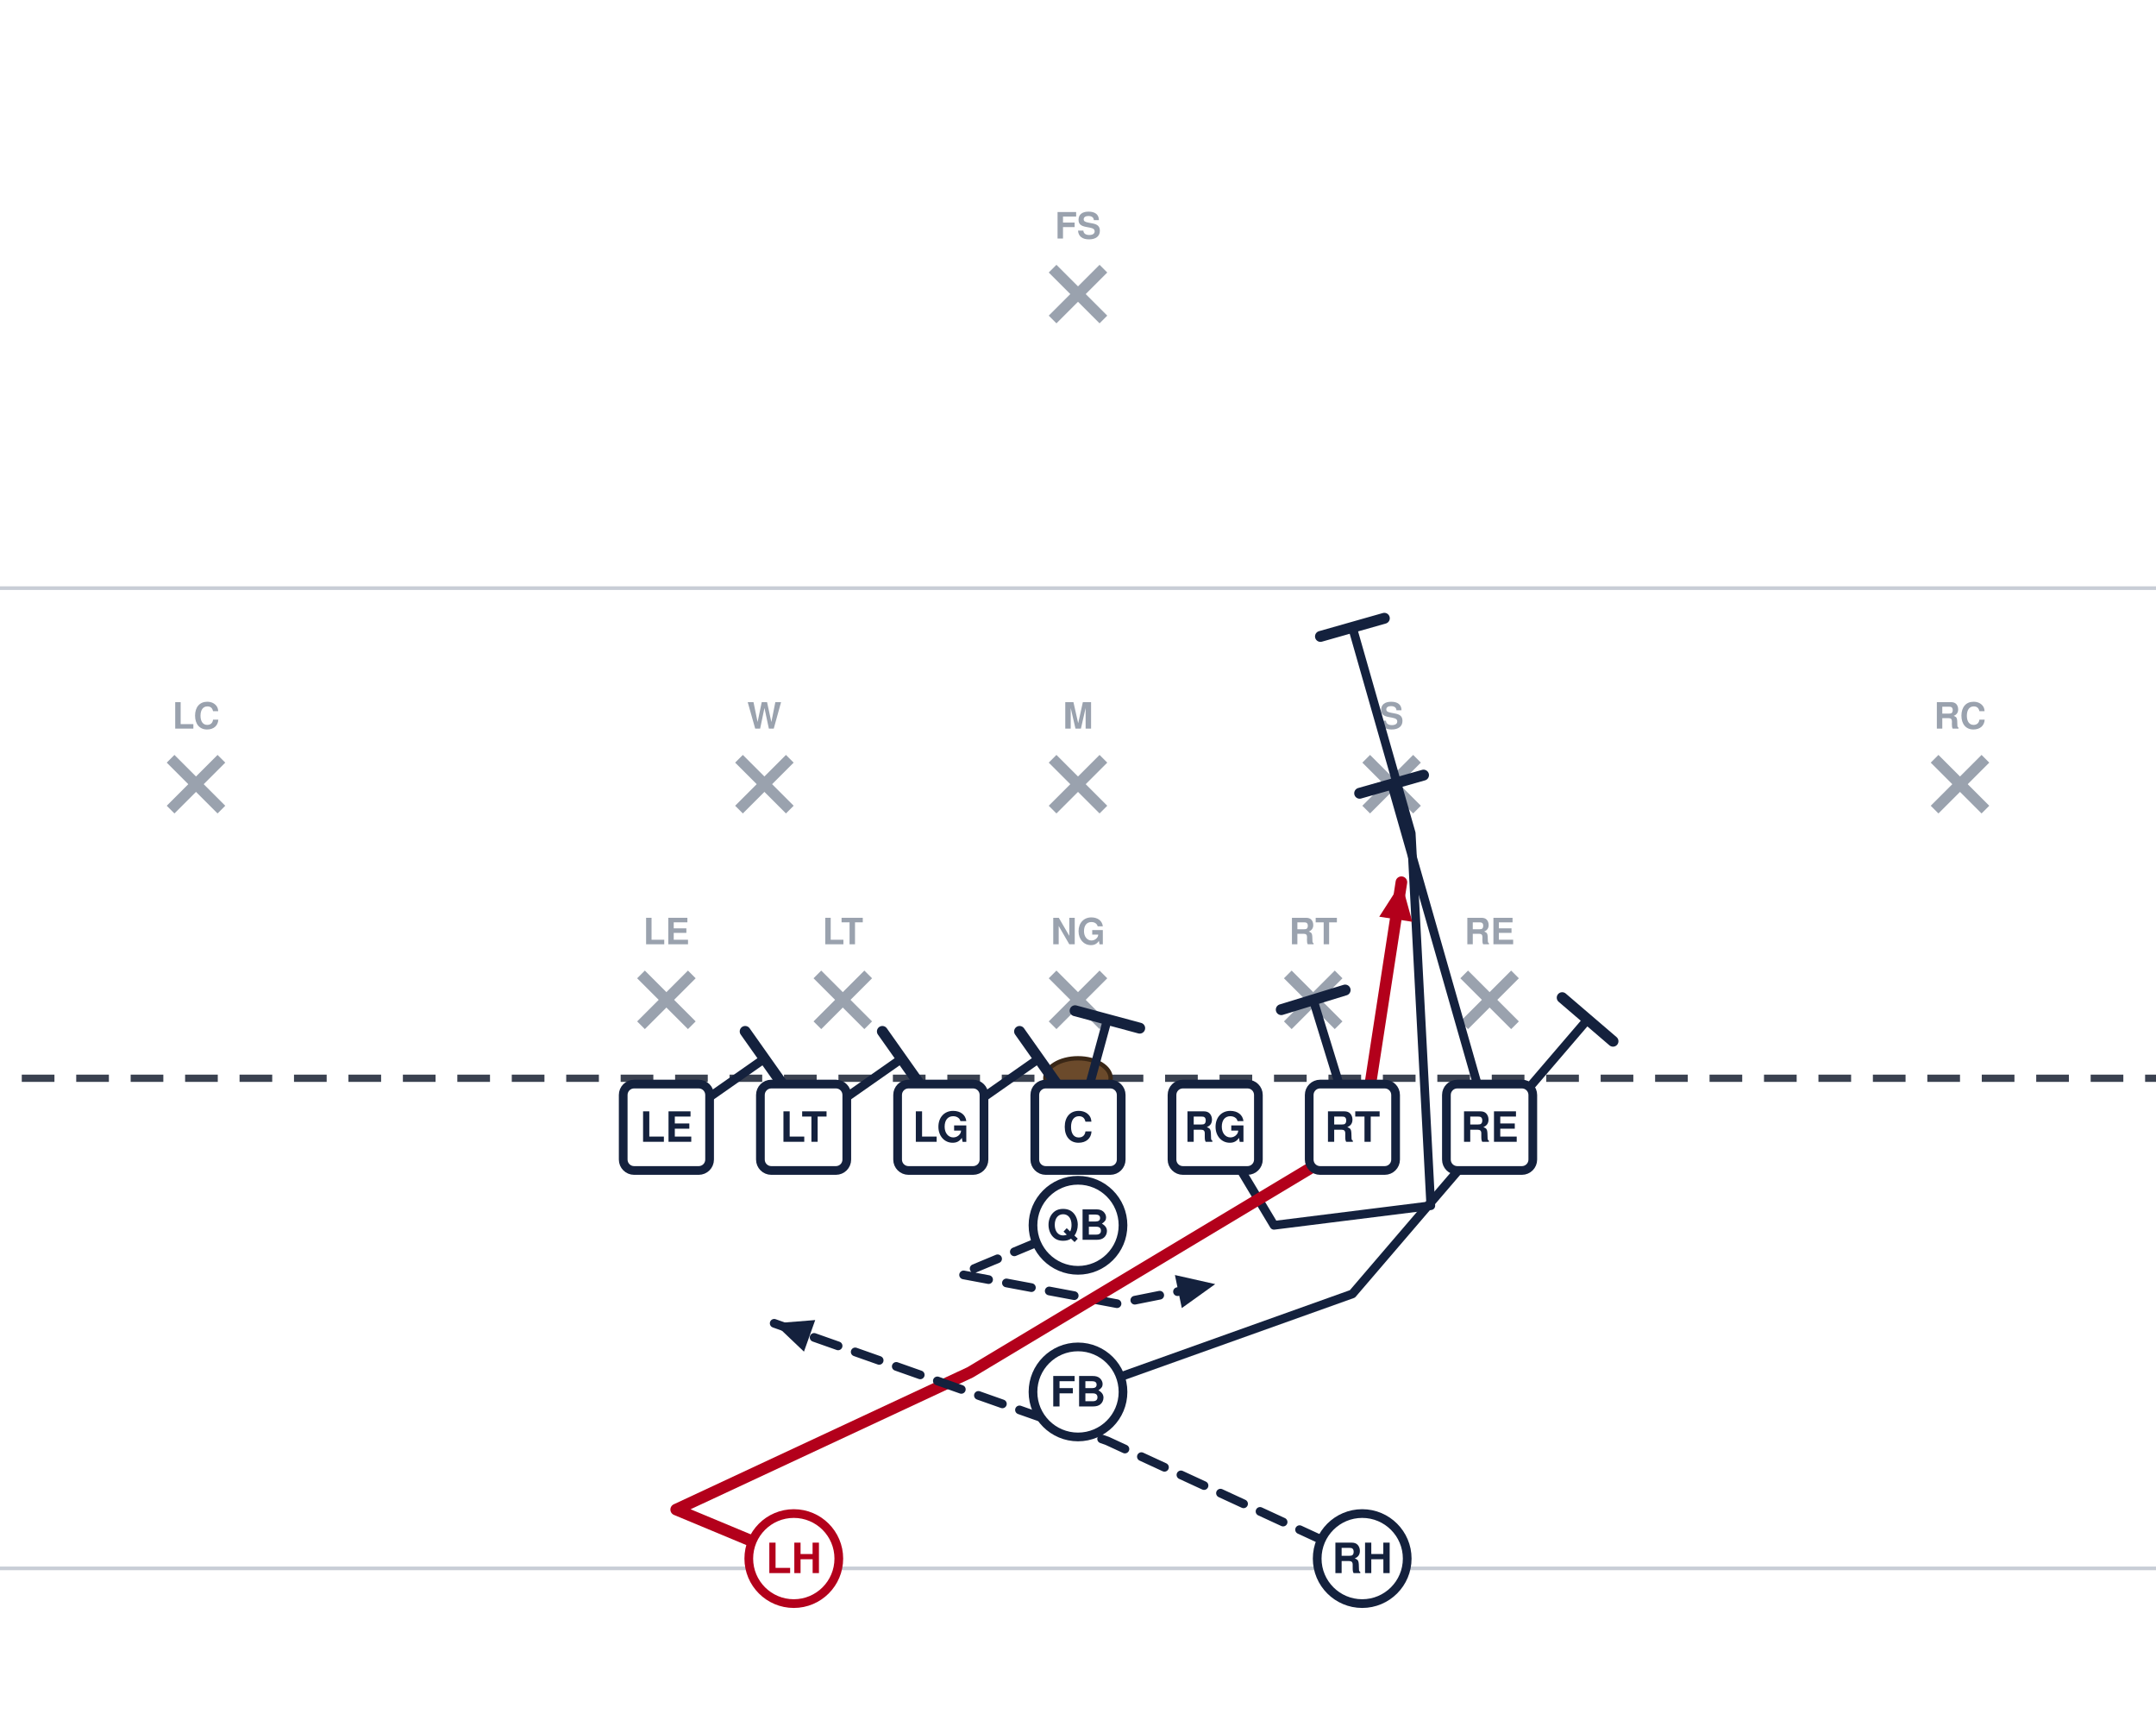
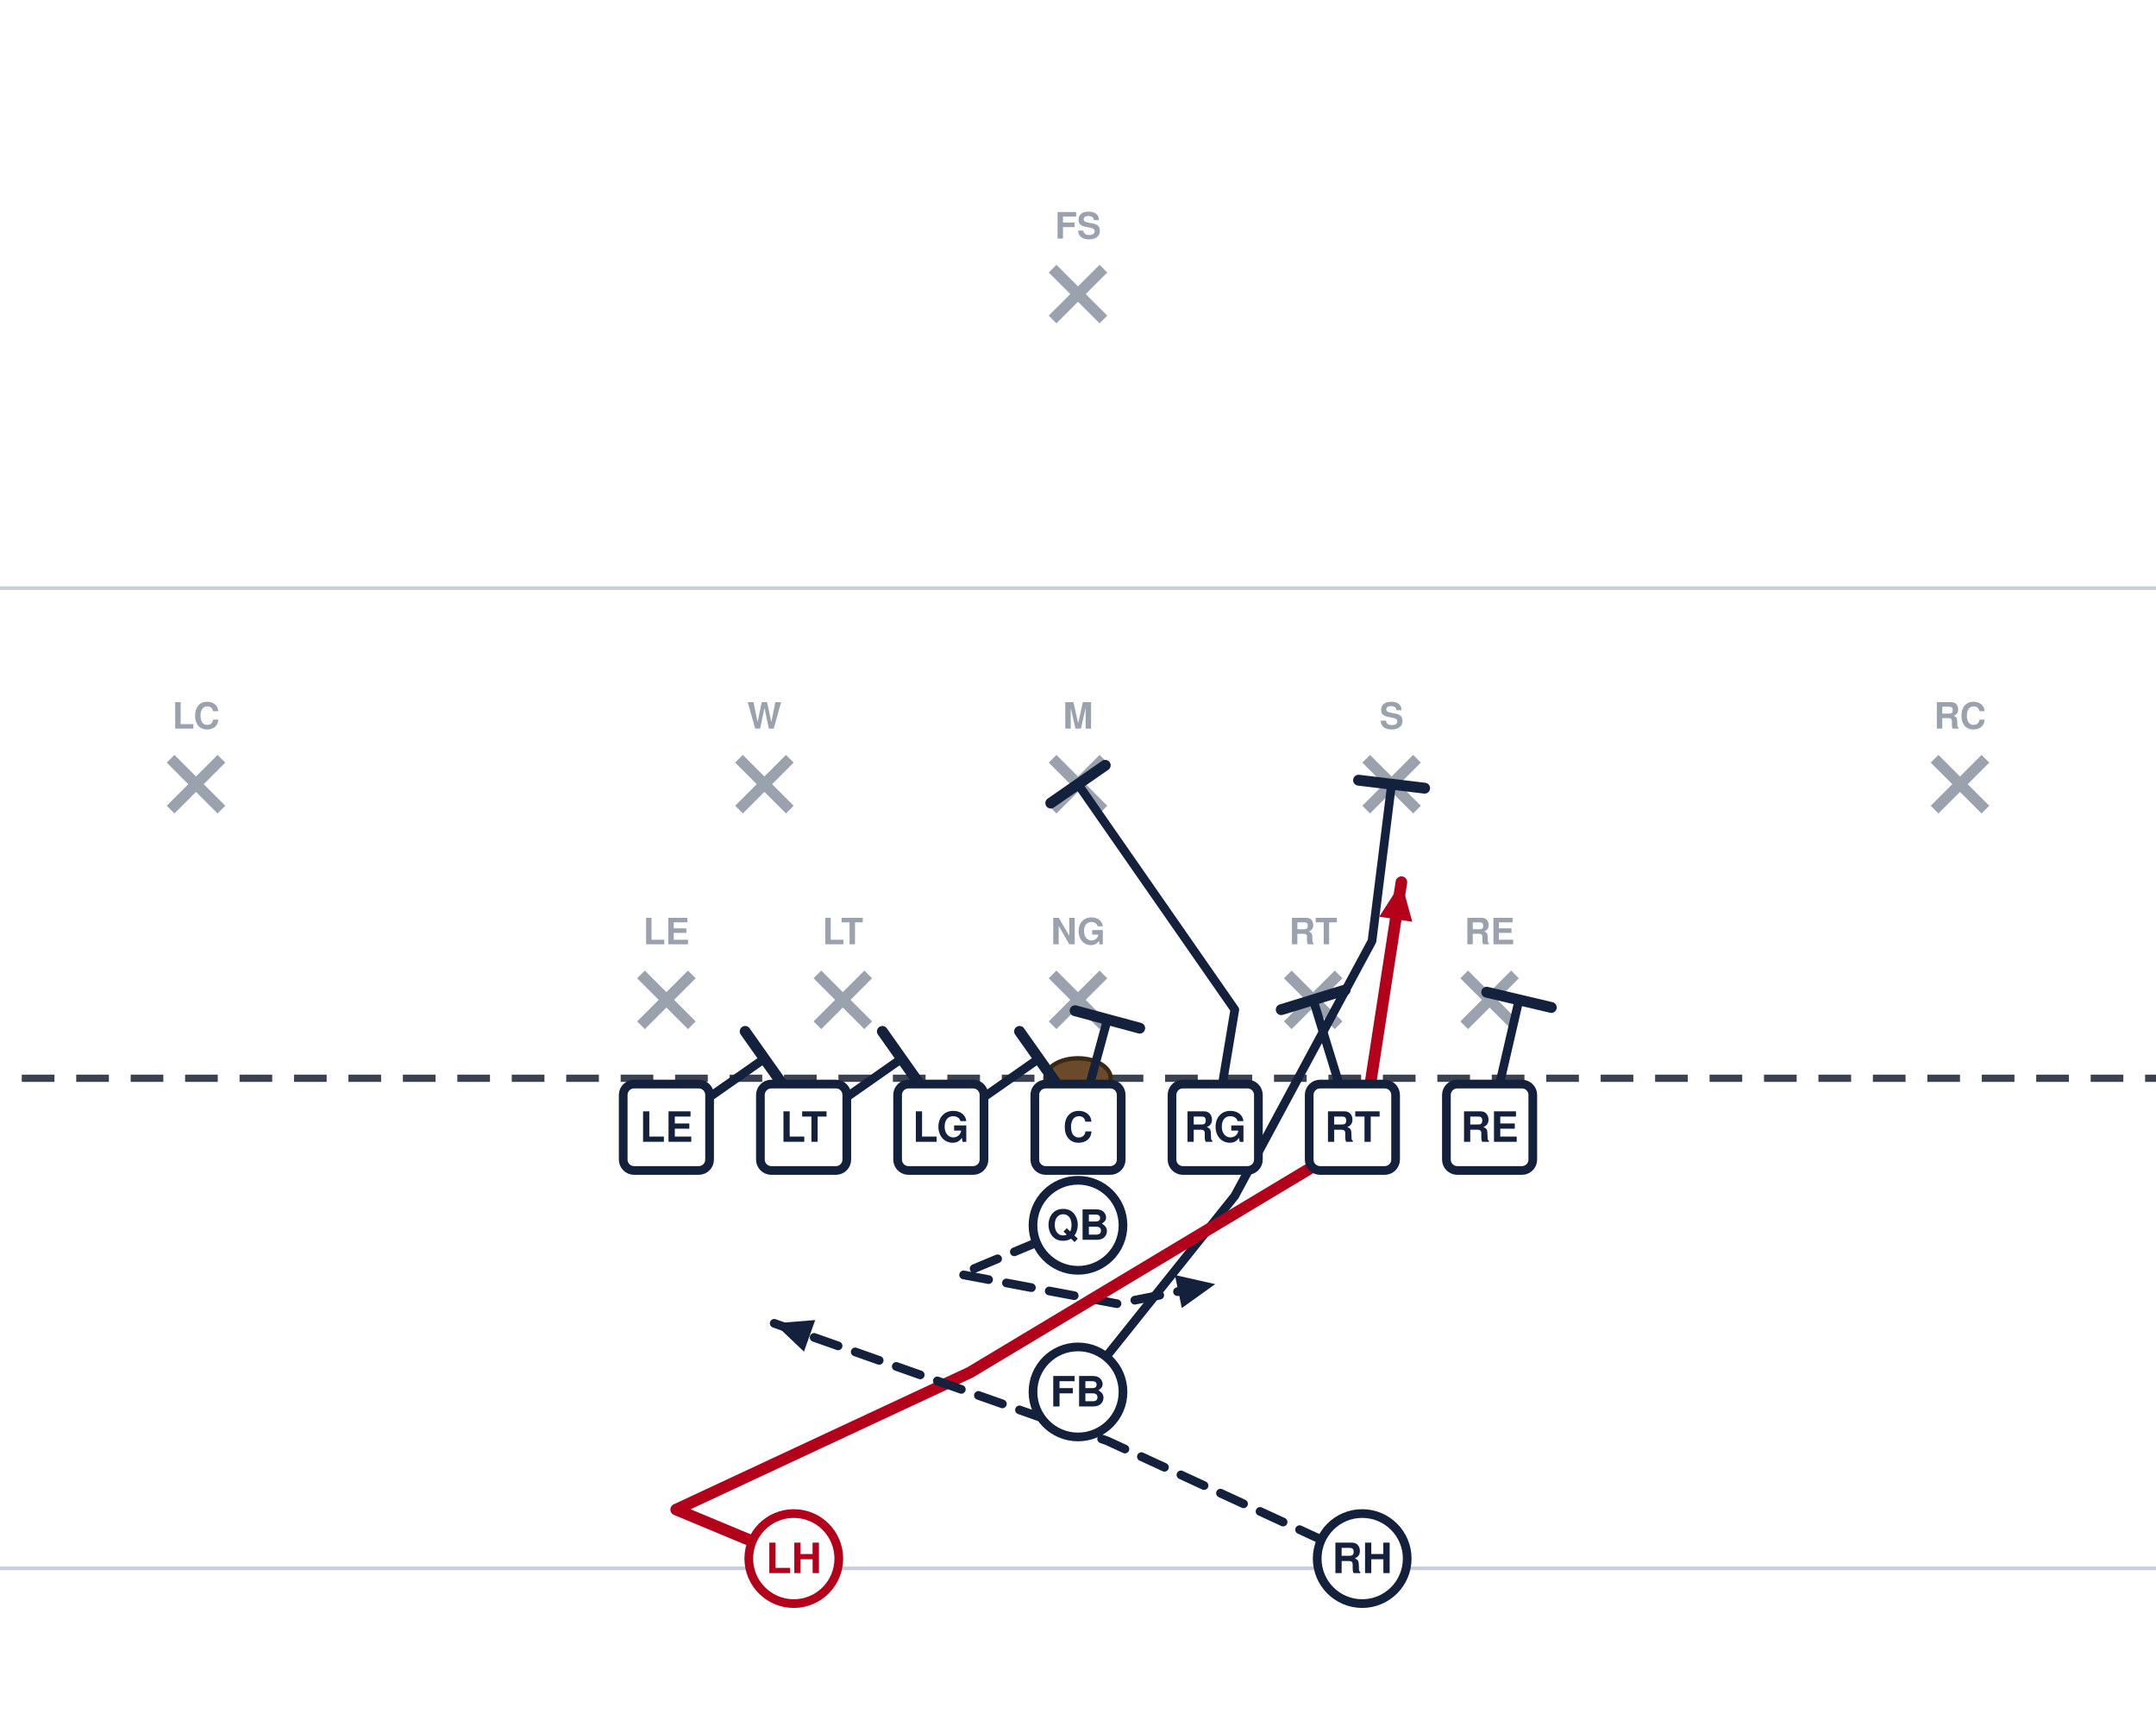
<svg xmlns="http://www.w3.org/2000/svg" width="594" height="472" viewBox="54 27 594 472" font-family="Segoe UI, Helvetica, Arial, sans-serif" role="img">
  <rect x="0" y="0" width="702" height="513" fill="#ffffff" />
  <line x1="0" y1="459.0" x2="702" y2="459.0" stroke="#c8cdd6" stroke-width="1" />
  <line x1="0" y1="189.0" x2="702" y2="189.0" stroke="#c8cdd6" stroke-width="1" />
  <line x1="0" y1="324.0" x2="702" y2="324.0" stroke="#3a4150" stroke-width="2" stroke-dasharray="9 6" />
  <ellipse cx="351.0" cy="324.0" rx="9" ry="5.5" fill="#6b4a2b" stroke="#3a2716" stroke-width="1.2" />
  <line x1="230.6" y1="295.4" x2="244.6" y2="309.4" stroke="#9aa2ae" stroke-width="3" />
  <line x1="244.6" y1="295.4" x2="230.6" y2="309.4" stroke="#9aa2ae" stroke-width="3" />
  <text x="237.6" y="287.1" text-anchor="middle" font-size="10" fill="#9aa2ae" font-weight="600">LE</text>
  <line x1="279.2" y1="295.4" x2="293.2" y2="309.4" stroke="#9aa2ae" stroke-width="3" />
  <line x1="293.2" y1="295.4" x2="279.2" y2="309.4" stroke="#9aa2ae" stroke-width="3" />
  <text x="286.2" y="287.1" text-anchor="middle" font-size="10" fill="#9aa2ae" font-weight="600">LT</text>
  <line x1="344.0" y1="295.4" x2="358.0" y2="309.4" stroke="#9aa2ae" stroke-width="3" />
  <line x1="358.0" y1="295.4" x2="344.0" y2="309.4" stroke="#9aa2ae" stroke-width="3" />
  <text x="351.0" y="287.1" text-anchor="middle" font-size="10" fill="#9aa2ae" font-weight="600">NG</text>
  <line x1="408.8" y1="295.4" x2="422.8" y2="309.4" stroke="#9aa2ae" stroke-width="3" />
  <line x1="422.8" y1="295.4" x2="408.8" y2="309.4" stroke="#9aa2ae" stroke-width="3" />
  <text x="415.8" y="287.1" text-anchor="middle" font-size="10" fill="#9aa2ae" font-weight="600">RT</text>
  <line x1="457.4" y1="295.4" x2="471.4" y2="309.4" stroke="#9aa2ae" stroke-width="3" />
  <line x1="471.4" y1="295.4" x2="457.4" y2="309.4" stroke="#9aa2ae" stroke-width="3" />
  <text x="464.4" y="287.1" text-anchor="middle" font-size="10" fill="#9aa2ae" font-weight="600">RE</text>
  <line x1="257.6" y1="236.0" x2="271.6" y2="250.0" stroke="#9aa2ae" stroke-width="3" />
  <line x1="271.6" y1="236.0" x2="257.6" y2="250.0" stroke="#9aa2ae" stroke-width="3" />
  <text x="264.6" y="227.7" text-anchor="middle" font-size="10" fill="#9aa2ae" font-weight="600">W</text>
  <line x1="344.0" y1="236.0" x2="358.0" y2="250.0" stroke="#9aa2ae" stroke-width="3" />
  <line x1="358.0" y1="236.0" x2="344.0" y2="250.0" stroke="#9aa2ae" stroke-width="3" />
  <text x="351.0" y="227.7" text-anchor="middle" font-size="10" fill="#9aa2ae" font-weight="600">M</text>
  <line x1="430.4" y1="236.0" x2="444.4" y2="250.0" stroke="#9aa2ae" stroke-width="3" />
  <line x1="444.4" y1="236.0" x2="430.4" y2="250.0" stroke="#9aa2ae" stroke-width="3" />
  <text x="437.4" y="227.7" text-anchor="middle" font-size="10" fill="#9aa2ae" font-weight="600">S</text>
  <line x1="101.0" y1="236.0" x2="115.0" y2="250.0" stroke="#9aa2ae" stroke-width="3" />
  <line x1="115.0" y1="236.0" x2="101.0" y2="250.0" stroke="#9aa2ae" stroke-width="3" />
  <text x="108.0" y="227.7" text-anchor="middle" font-size="10" fill="#9aa2ae" font-weight="600">LC</text>
  <line x1="587.0" y1="236.0" x2="601.0" y2="250.0" stroke="#9aa2ae" stroke-width="3" />
  <line x1="601.0" y1="236.0" x2="587.0" y2="250.0" stroke="#9aa2ae" stroke-width="3" />
  <text x="594.0" y="227.7" text-anchor="middle" font-size="10" fill="#9aa2ae" font-weight="600">RC</text>
  <line x1="344.0" y1="101.0" x2="358.0" y2="115.0" stroke="#9aa2ae" stroke-width="3" />
  <line x1="358.0" y1="101.0" x2="344.0" y2="115.0" stroke="#9aa2ae" stroke-width="3" />
  <text x="351.0" y="92.7" text-anchor="middle" font-size="10" fill="#9aa2ae" font-weight="600">FS</text>
  <path d="M237.6,337.5 L264.6,318.6" fill="none" stroke="#14213d" stroke-width="2.4" stroke-linecap="round" stroke-linejoin="round" />
  <line x1="259.3" y1="311.1" x2="269.9" y2="326.1" stroke="#14213d" stroke-width="3.0" stroke-linecap="round" />
  <path d="M275.4,337.5 L302.4,318.6" fill="none" stroke="#14213d" stroke-width="2.4" stroke-linecap="round" stroke-linejoin="round" />
  <line x1="297.1" y1="311.1" x2="307.7" y2="326.1" stroke="#14213d" stroke-width="3.0" stroke-linecap="round" />
  <path d="M313.2,337.5 L340.2,318.6" fill="none" stroke="#14213d" stroke-width="2.4" stroke-linecap="round" stroke-linejoin="round" />
  <line x1="334.9" y1="311.1" x2="345.5" y2="326.1" stroke="#14213d" stroke-width="3.0" stroke-linecap="round" />
  <path d="M351.0,337.5 L359.1,307.8" fill="none" stroke="#14213d" stroke-width="2.4" stroke-linecap="round" stroke-linejoin="round" />
  <line x1="350.2" y1="305.4" x2="368.0" y2="310.2" stroke="#14213d" stroke-width="3.0" stroke-linecap="round" />
-   <path d="M388.8,337.5 L405.0,364.5 L448.2,359.1 L442.8,256.5 L426.6,199.8" fill="none" stroke="#14213d" stroke-width="2.4" stroke-linecap="round" stroke-linejoin="round" />
-   <line x1="417.8" y1="202.3" x2="435.4" y2="197.3" stroke="#14213d" stroke-width="3.0" stroke-linecap="round" />
+   <path d="M388.8,337.5 L394.2,305.1 L351.0,243.0" fill="none" stroke="#14213d" stroke-width="2.4" stroke-linecap="round" stroke-linejoin="round" />
+   <line x1="343.5" y1="248.2" x2="358.5" y2="237.8" stroke="#14213d" stroke-width="3.0" stroke-linecap="round" />
  <path d="M426.6,337.5 L415.8,302.4" fill="none" stroke="#14213d" stroke-width="2.4" stroke-linecap="round" stroke-linejoin="round" />
  <line x1="407.0" y1="305.1" x2="424.6" y2="299.7" stroke="#14213d" stroke-width="3.0" stroke-linecap="round" />
-   <path d="M464.4,337.5 L437.4,243.0" fill="none" stroke="#14213d" stroke-width="2.4" stroke-linecap="round" stroke-linejoin="round" />
-   <line x1="428.6" y1="245.5" x2="446.2" y2="240.5" stroke="#14213d" stroke-width="3.0" stroke-linecap="round" />
+   <path d="M464.4,337.5 L472.5,302.4" fill="none" stroke="#14213d" stroke-width="2.4" stroke-linecap="round" stroke-linejoin="round" />
+   <line x1="463.6" y1="300.3" x2="481.4" y2="304.5" stroke="#14213d" stroke-width="3.0" stroke-linecap="round" />
  <path d="M351.0,364.5 L318.6,378.0 L361.8,386.1 L388.8,380.7" fill="none" stroke="#14213d" stroke-width="2.4" stroke-linecap="round" stroke-linejoin="round" stroke-dasharray="7 5" />
  <polygon points="388.8,380.7 379.6,387.3 377.7,378.2" fill="#14213d" />
-   <path d="M351.0,410.4 L426.6,383.4 L491.4,307.8" fill="none" stroke="#14213d" stroke-width="2.4" stroke-linecap="round" stroke-linejoin="round" />
-   <line x1="484.4" y1="301.8" x2="498.4" y2="313.8" stroke="#14213d" stroke-width="3.0" stroke-linecap="round" />
+   <path d="M351.0,410.4 L394.2,356.4 L432.0,286.2 L437.4,243.0" fill="none" stroke="#14213d" stroke-width="2.4" stroke-linecap="round" stroke-linejoin="round" />
+   <line x1="428.3" y1="241.9" x2="446.5" y2="244.1" stroke="#14213d" stroke-width="3.0" stroke-linecap="round" />
  <path d="M272.7,456.3 L240.3,442.8 L321.3,405.0 L429.3,340.2 L440.1,270.0" fill="none" stroke="#b3001b" stroke-width="3.2" stroke-linecap="round" stroke-linejoin="round" />
  <polygon points="440.1,270.0 443.1,280.9 434.0,279.5" fill="#b3001b" />
  <path d="M429.3,456.3 L359.1,423.9 L267.3,391.5" fill="none" stroke="#14213d" stroke-width="2.4" stroke-linecap="round" stroke-linejoin="round" stroke-dasharray="7 5" />
  <polygon points="267.3,391.5 278.6,390.6 275.5,399.3" fill="#14213d" />
  <rect x="225.7" y="325.6" width="23.8" height="23.8" rx="3" fill="#ffffff" stroke="#14213d" stroke-width="2.4" />
  <text x="237.6" y="341.5" text-anchor="middle" font-size="11.5" font-weight="700" fill="#14213d">LE</text>
  <rect x="263.5" y="325.6" width="23.8" height="23.8" rx="3" fill="#ffffff" stroke="#14213d" stroke-width="2.4" />
  <text x="275.4" y="341.5" text-anchor="middle" font-size="11.5" font-weight="700" fill="#14213d">LT</text>
  <rect x="301.3" y="325.6" width="23.8" height="23.8" rx="3" fill="#ffffff" stroke="#14213d" stroke-width="2.4" />
  <text x="313.2" y="341.5" text-anchor="middle" font-size="11.5" font-weight="700" fill="#14213d">LG</text>
  <rect x="339.1" y="325.6" width="23.8" height="23.8" rx="3" fill="#ffffff" stroke="#14213d" stroke-width="2.4" />
  <text x="351.0" y="341.5" text-anchor="middle" font-size="11.5" font-weight="700" fill="#14213d">C</text>
  <rect x="376.9" y="325.6" width="23.8" height="23.8" rx="3" fill="#ffffff" stroke="#14213d" stroke-width="2.4" />
  <text x="388.8" y="341.5" text-anchor="middle" font-size="11.5" font-weight="700" fill="#14213d">RG</text>
  <rect x="414.7" y="325.6" width="23.8" height="23.8" rx="3" fill="#ffffff" stroke="#14213d" stroke-width="2.4" />
  <text x="426.6" y="341.5" text-anchor="middle" font-size="11.5" font-weight="700" fill="#14213d">RT</text>
  <rect x="452.5" y="325.6" width="23.8" height="23.8" rx="3" fill="#ffffff" stroke="#14213d" stroke-width="2.4" />
  <text x="464.4" y="341.5" text-anchor="middle" font-size="11.5" font-weight="700" fill="#14213d">RE</text>
  <circle cx="351.0" cy="364.5" r="12.4" fill="#ffffff" stroke="#14213d" stroke-width="2.4" />
  <text x="351.0" y="368.5" text-anchor="middle" font-size="11.5" font-weight="700" fill="#14213d">QB</text>
  <circle cx="351.0" cy="410.4" r="12.4" fill="#ffffff" stroke="#14213d" stroke-width="2.4" />
  <text x="351.0" y="414.4" text-anchor="middle" font-size="11.5" font-weight="700" fill="#14213d">FB</text>
  <circle cx="272.7" cy="456.3" r="12.4" fill="#ffffff" stroke="#b3001b" stroke-width="2.4" />
  <text x="272.7" y="460.3" text-anchor="middle" font-size="11.5" font-weight="700" fill="#b3001b">LH</text>
  <circle cx="429.3" cy="456.3" r="12.4" fill="#ffffff" stroke="#14213d" stroke-width="2.4" />
  <text x="429.3" y="460.3" text-anchor="middle" font-size="11.5" font-weight="700" fill="#14213d">RH</text>
</svg>
